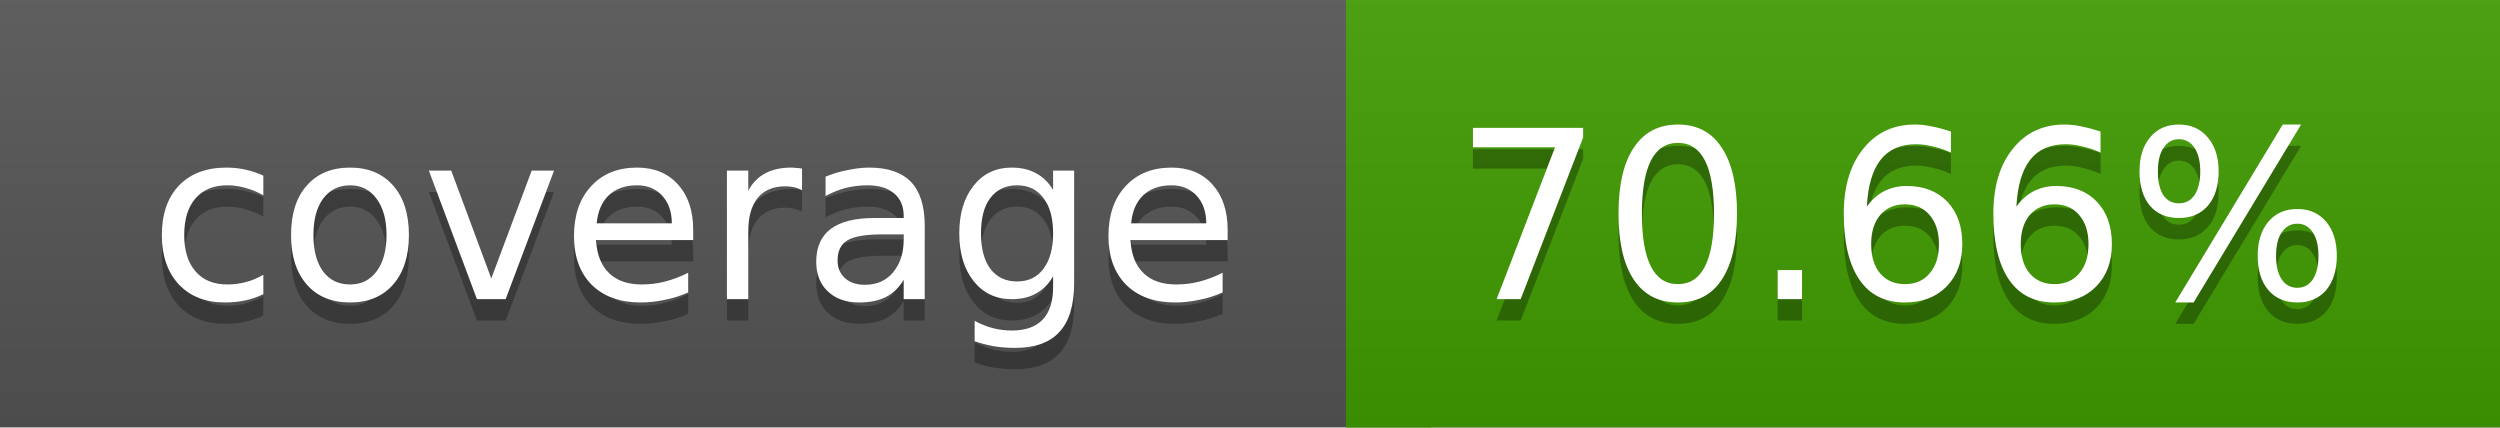
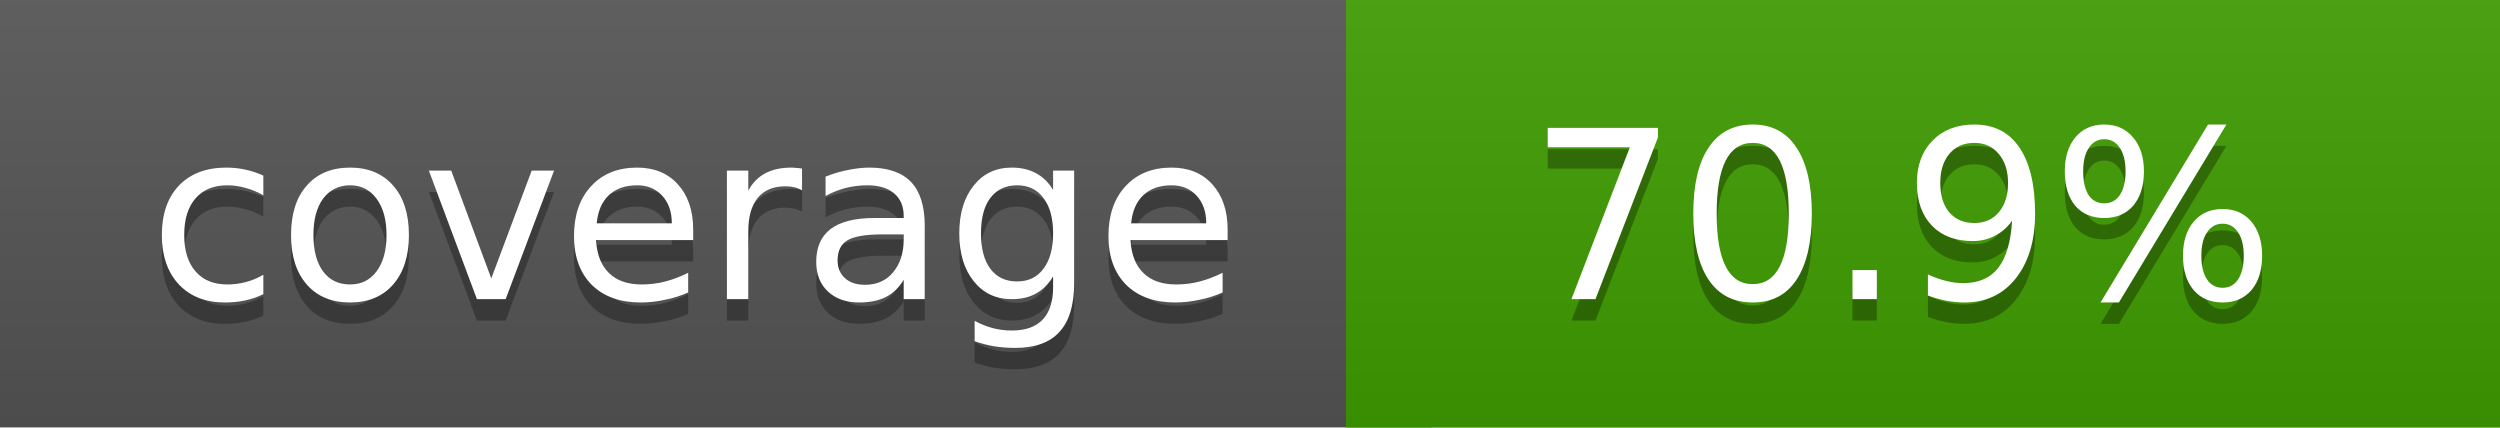
<svg xmlns="http://www.w3.org/2000/svg" width="117" height="20">
  <linearGradient id="a" x2="0" y2="100%">
    <stop offset="0" stop-color="#bbb" stop-opacity=".1" />
    <stop offset="1" stop-opacity=".1" />
  </linearGradient>
  <rect rx="0" width="117" height="20" fill="#555" />
-   <rect rx="0" x="63" width="54" height="20" fill="#419c00" />
-   <path fill="#419c00" d="M63 0h4v20h-4z" />
+   <rect rx="0" x="63" width="54" height="20" fill="#409d00" />
+   <path fill="#409d00" d="M63 0h4v20h-4z" />
  <rect rx="0" width="117" height="20" fill="url(#a)" />
  <g fill="#fff" text-anchor="middle" font-family="DejaVu Sans,Verdana,Geneva,sans-serif" font-size="11">
    <text x="32.5" y="15" fill="#010101" fill-opacity=".3">coverage</text>
    <text x="32.5" y="14">coverage</text>
-     <text x="89" y="15" fill="#010101" fill-opacity=".3">70.66%</text>
-     <text x="89" y="14">70.66%</text>
+     <text x="89" y="15" fill="#010101" fill-opacity=".3">70.9%</text>
+     <text x="89" y="14">70.9%</text>
  </g>
</svg>
